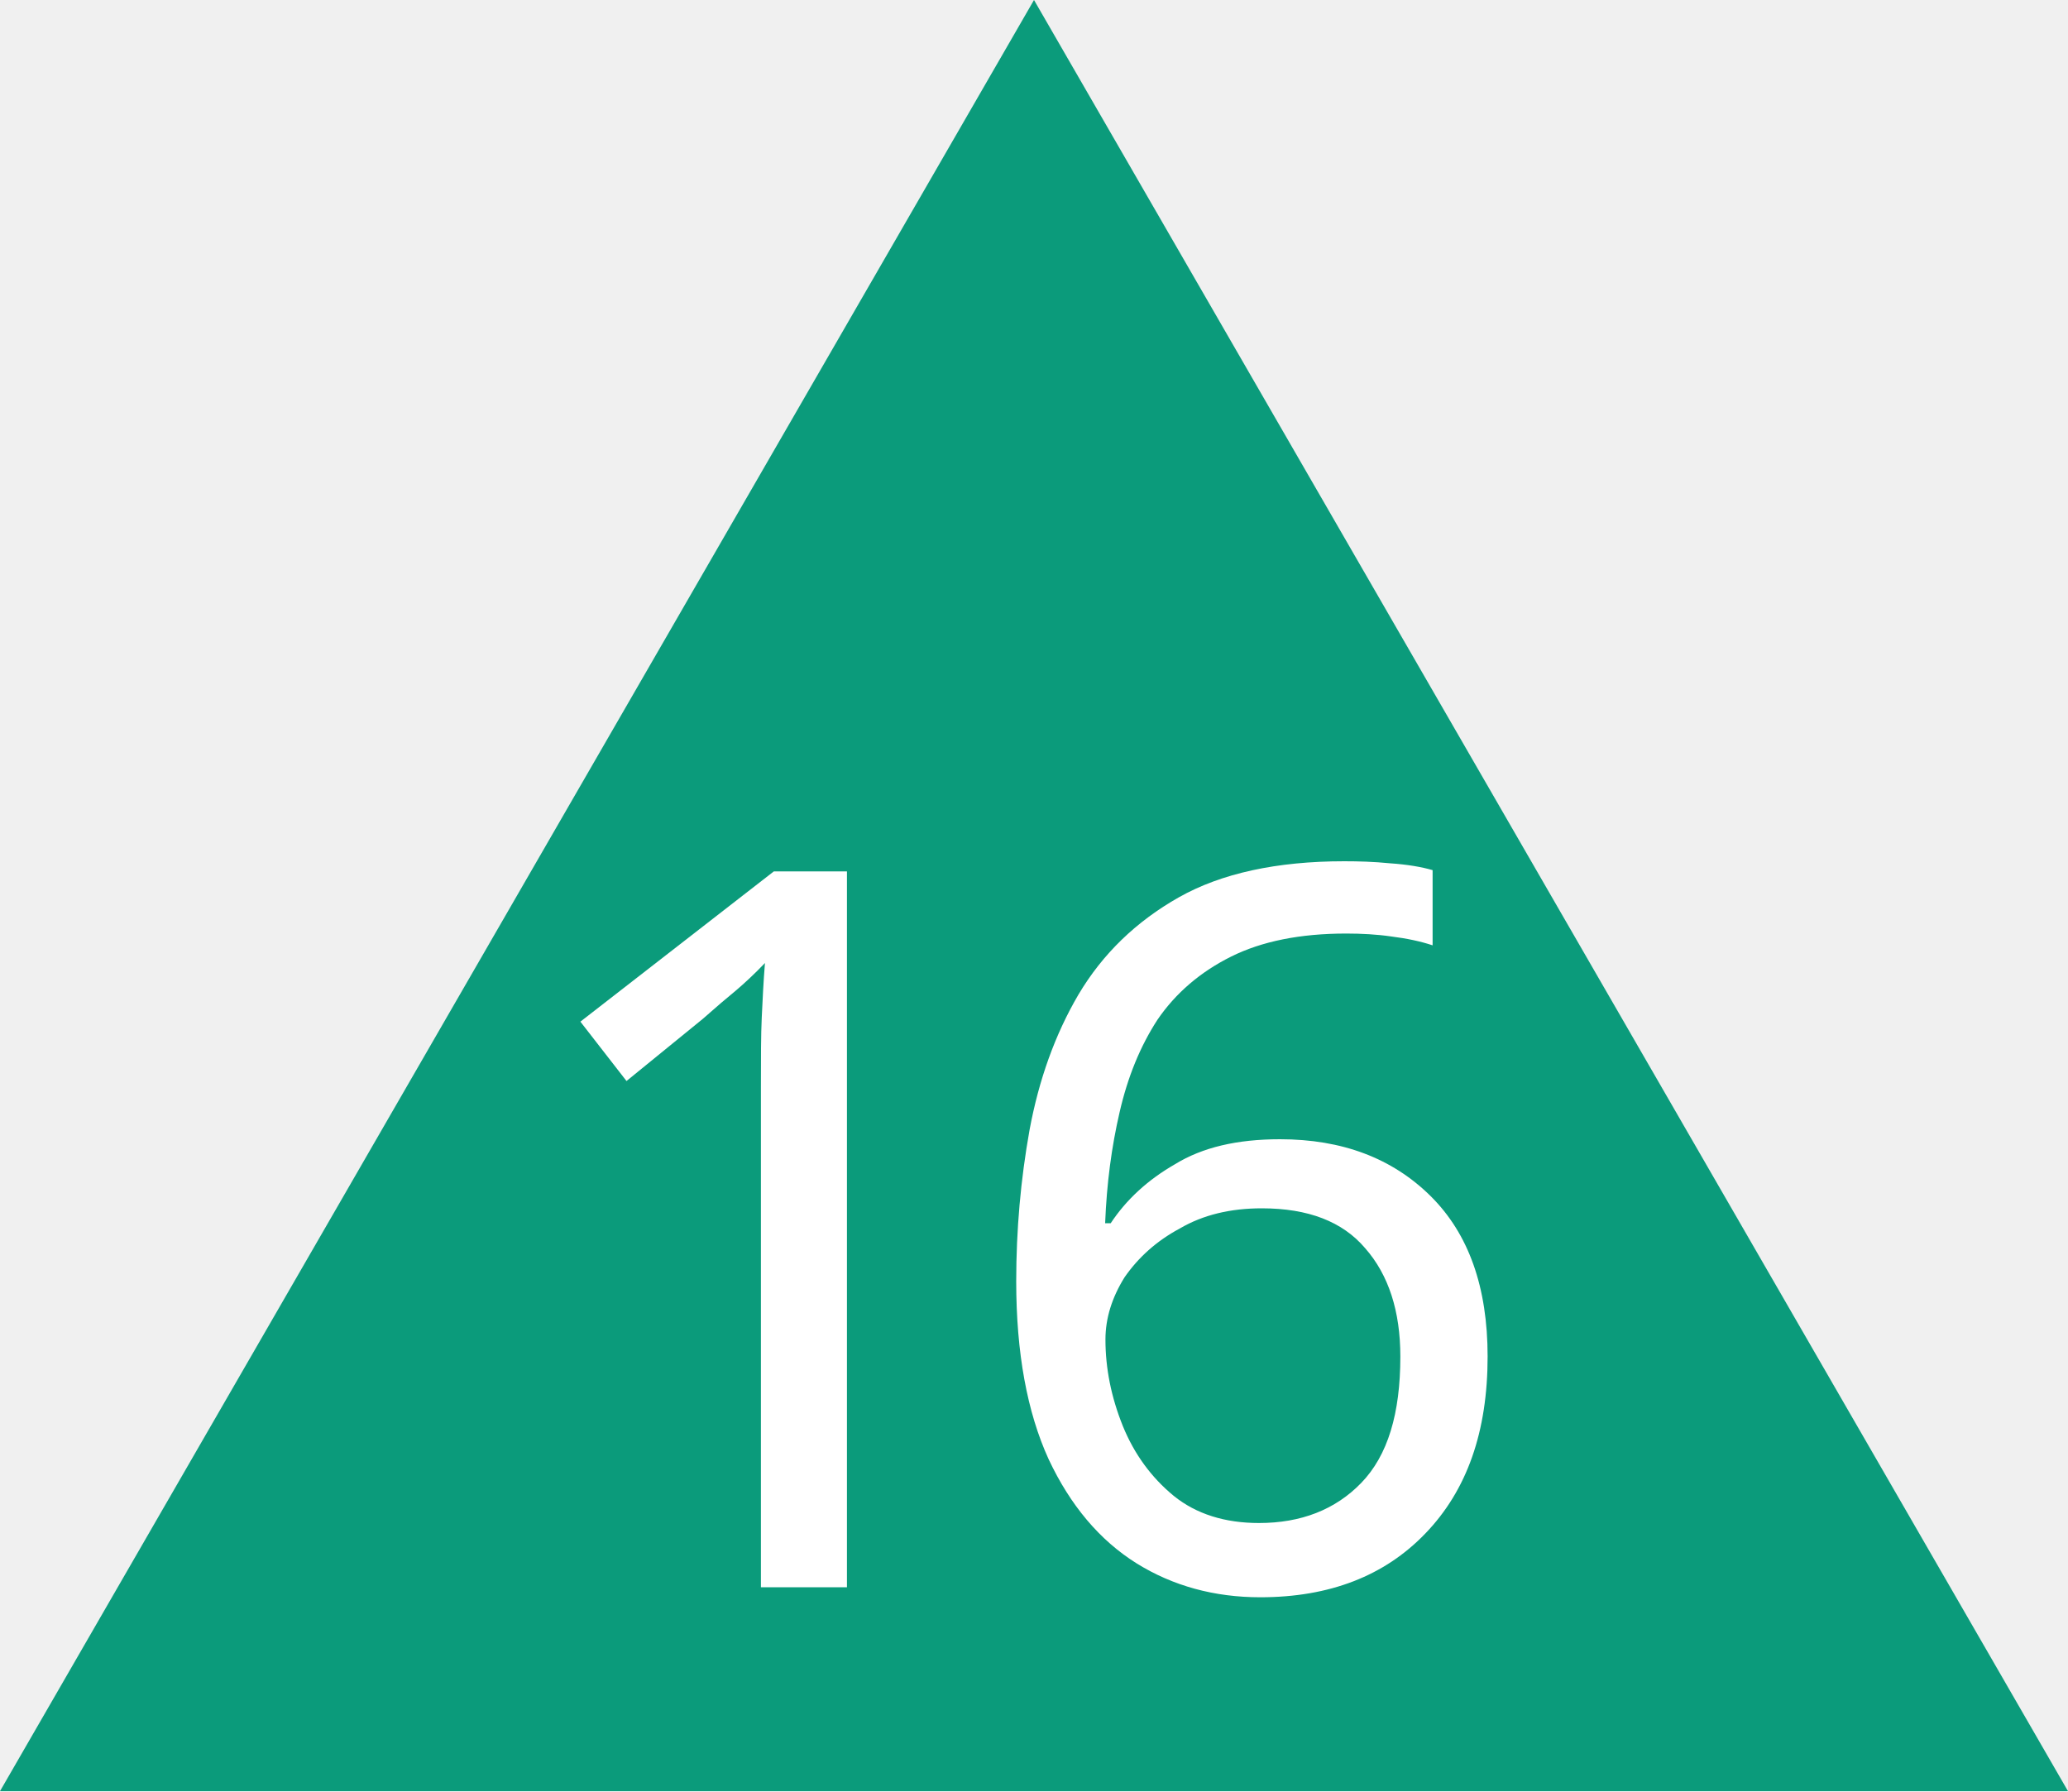
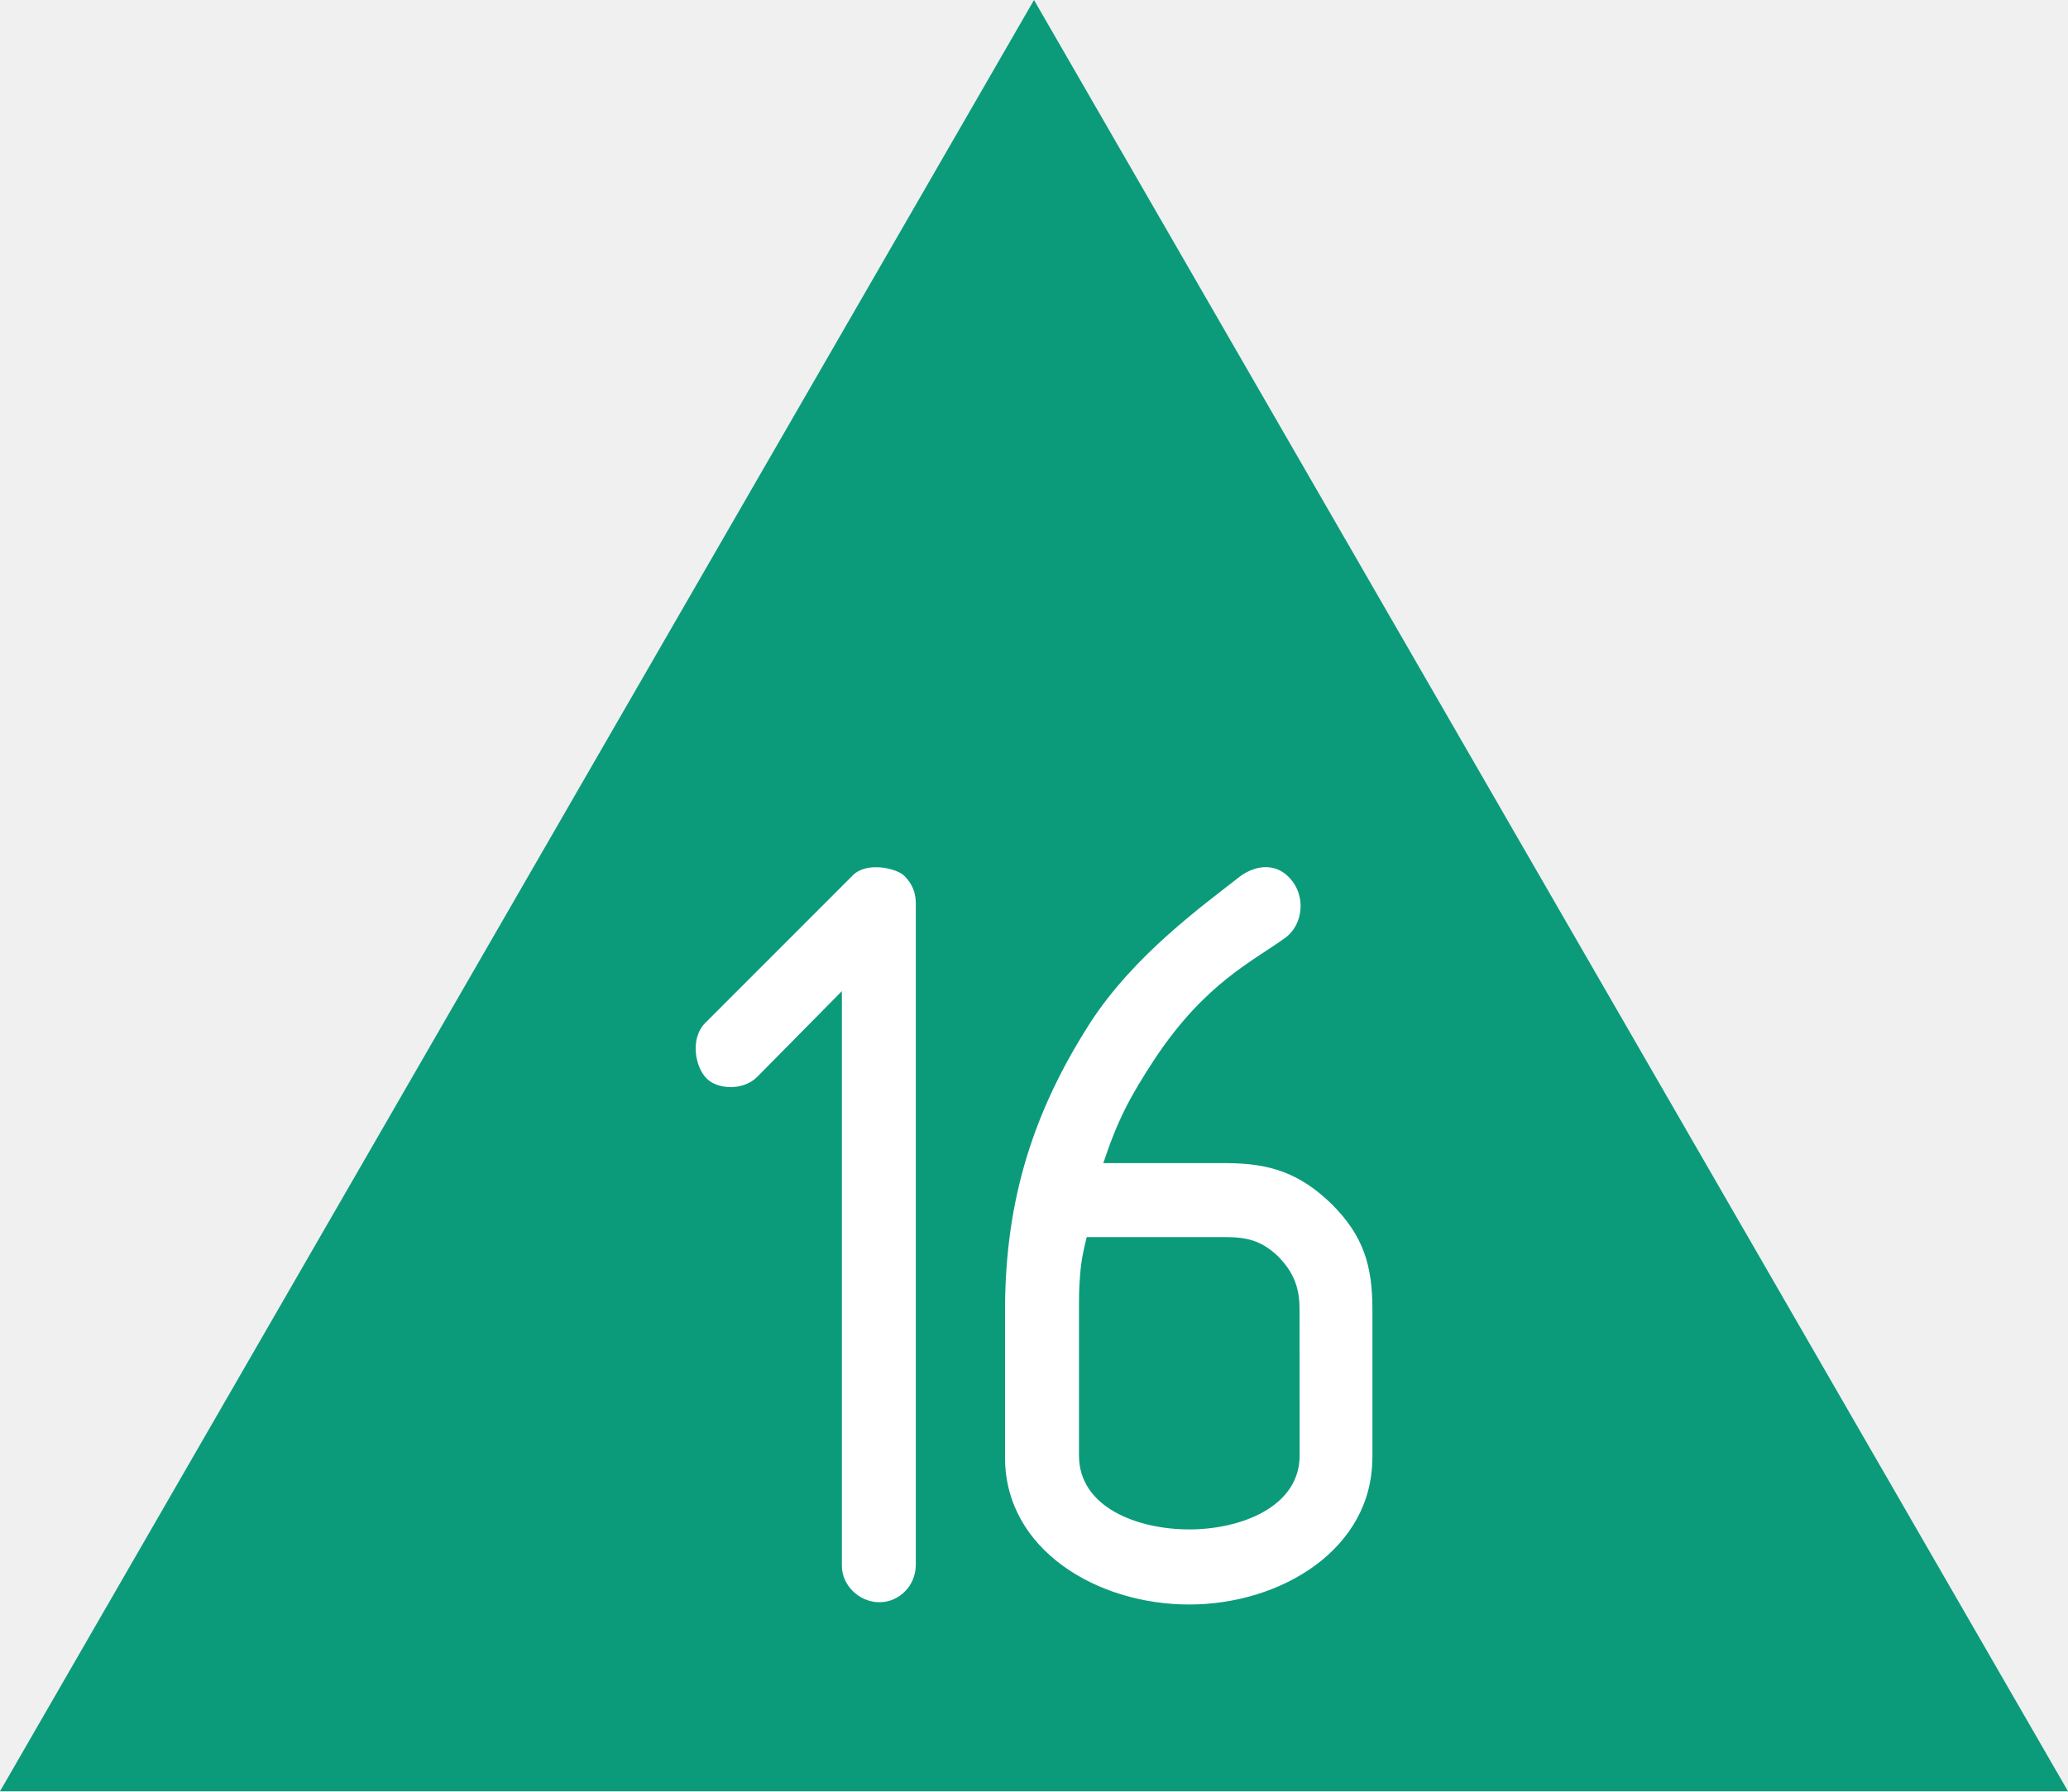
- <svg xmlns="http://www.w3.org/2000/svg" width="20" height="17.321" viewBox="0 0 20 17.321">
-   <path fill-rule="nonzero" fill="rgb(4.314%, 60.784%, 48.235%)" fill-opacity="1" d="M 20 17.32 L 0 17.32 L 10 0 Z M 20 17.32 " />
-   <path fill-rule="nonzero" fill="rgb(100%, 100%, 100%)" fill-opacity="1" d="M 8.191 15.348 L 7.359 15.348 L 7.359 10.508 C 7.359 10.23 7.359 10.008 7.367 9.84 C 7.375 9.672 7.383 9.496 7.398 9.312 C 7.293 9.422 7.199 9.508 7.117 9.578 C 7.031 9.648 6.926 9.738 6.797 9.852 L 6.059 10.453 L 5.613 9.879 L 7.484 8.426 L 8.191 8.426 Z M 8.191 15.348 " />
-   <path fill-rule="nonzero" fill="rgb(100%, 100%, 100%)" fill-opacity="1" d="M 9.828 12.391 C 9.828 11.891 9.871 11.406 9.957 10.926 C 10.047 10.441 10.203 10.004 10.43 9.617 C 10.664 9.223 10.988 8.91 11.402 8.676 C 11.812 8.445 12.348 8.328 13 8.328 C 13.137 8.328 13.285 8.332 13.445 8.348 C 13.609 8.359 13.75 8.383 13.855 8.414 L 13.855 9.141 C 13.738 9.102 13.605 9.074 13.453 9.055 C 13.316 9.035 13.168 9.027 13.02 9.027 C 12.574 9.027 12.203 9.102 11.906 9.25 C 11.609 9.398 11.371 9.602 11.195 9.859 C 11.027 10.117 10.906 10.414 10.828 10.754 C 10.75 11.09 10.703 11.445 10.688 11.828 L 10.742 11.828 C 10.891 11.602 11.098 11.41 11.363 11.258 C 11.629 11.094 11.965 11.016 12.379 11.016 C 12.98 11.016 13.465 11.199 13.836 11.566 C 14.203 11.93 14.387 12.445 14.387 13.117 C 14.387 13.844 14.188 14.41 13.785 14.828 C 13.391 15.238 12.859 15.445 12.188 15.445 C 11.746 15.445 11.344 15.336 10.992 15.117 C 10.637 14.895 10.352 14.559 10.141 14.109 C 9.934 13.656 9.828 13.082 9.828 12.391 Z M 12.176 14.727 C 12.582 14.727 12.914 14.598 13.164 14.34 C 13.422 14.074 13.543 13.668 13.543 13.117 C 13.543 12.68 13.43 12.328 13.203 12.07 C 12.984 11.812 12.652 11.684 12.203 11.684 C 11.902 11.684 11.637 11.746 11.41 11.879 C 11.184 12 11.008 12.16 10.875 12.352 C 10.754 12.547 10.691 12.746 10.691 12.953 C 10.691 13.23 10.746 13.508 10.859 13.789 C 10.969 14.059 11.133 14.285 11.352 14.465 C 11.57 14.641 11.848 14.727 12.176 14.727 Z M 12.176 14.727 " />
+ <svg xmlns="http://www.w3.org/2000/svg" version="1.1" width="20" height="17.321" id="svg1">
+   <defs id="defs1" />
+   <path id="Fond" d="M 20,17.321 H 0 L 10,-1.2114258e-6 Z" fill="#0b9b7b" style="stroke-width:0.1" />
+   <path style="font-size:10.667px;font-family:Isonorm;-inkscape-font-specification:'Isonorm, Normal';fill:#ffffff;fill-rule:evenodd;stroke-width:0.378;stroke-linejoin:bevel" d="M 8.857,15.13 V 8.741 c 0,-0.107 -0.032,-0.192 -0.107,-0.267 -0.064,-0.075 -0.363,-0.149 -0.501,-0.011 l -1.429,1.429 c -0.149,0.149 -0.096,0.427 0.011,0.533 0.096,0.107 0.352,0.128 0.491,-0.011 L 8.142,9.584 V 15.141 c 0,0.192 0.171,0.352 0.363,0.352 0.192,0 0.352,-0.16 0.352,-0.363 z m 4.416,-1.035 v -1.429 c 0,-0.427 -0.085,-0.715 -0.395,-1.024 -0.309,-0.299 -0.597,-0.395 -1.024,-0.395 h -1.184 c 0.139,-0.416 0.256,-0.64 0.501,-1.013 0.491,-0.736 0.949,-0.939 1.269,-1.173 0.16,-0.128 0.181,-0.373 0.064,-0.533 -0.139,-0.192 -0.352,-0.171 -0.512,-0.053 -0.352,0.277 -1.024,0.757 -1.451,1.419 -0.533,0.832 -0.821,1.685 -0.821,2.773 v 1.429 c 0,0.885 0.885,1.419 1.781,1.419 0.885,0 1.771,-0.533 1.771,-1.419 z m -0.704,-0.021 c 0,0.501 -0.576,0.715 -1.067,0.715 -0.501,0 -1.067,-0.213 -1.067,-0.715 v -1.408 c 0,-0.128 0,-0.203 0.011,-0.341 0.011,-0.139 0.032,-0.235 0.064,-0.363 h 1.333 c 0.213,0 0.352,0.032 0.512,0.181 0.149,0.149 0.213,0.299 0.213,0.512 z" id="text1" aria-label="16" />
</svg>
